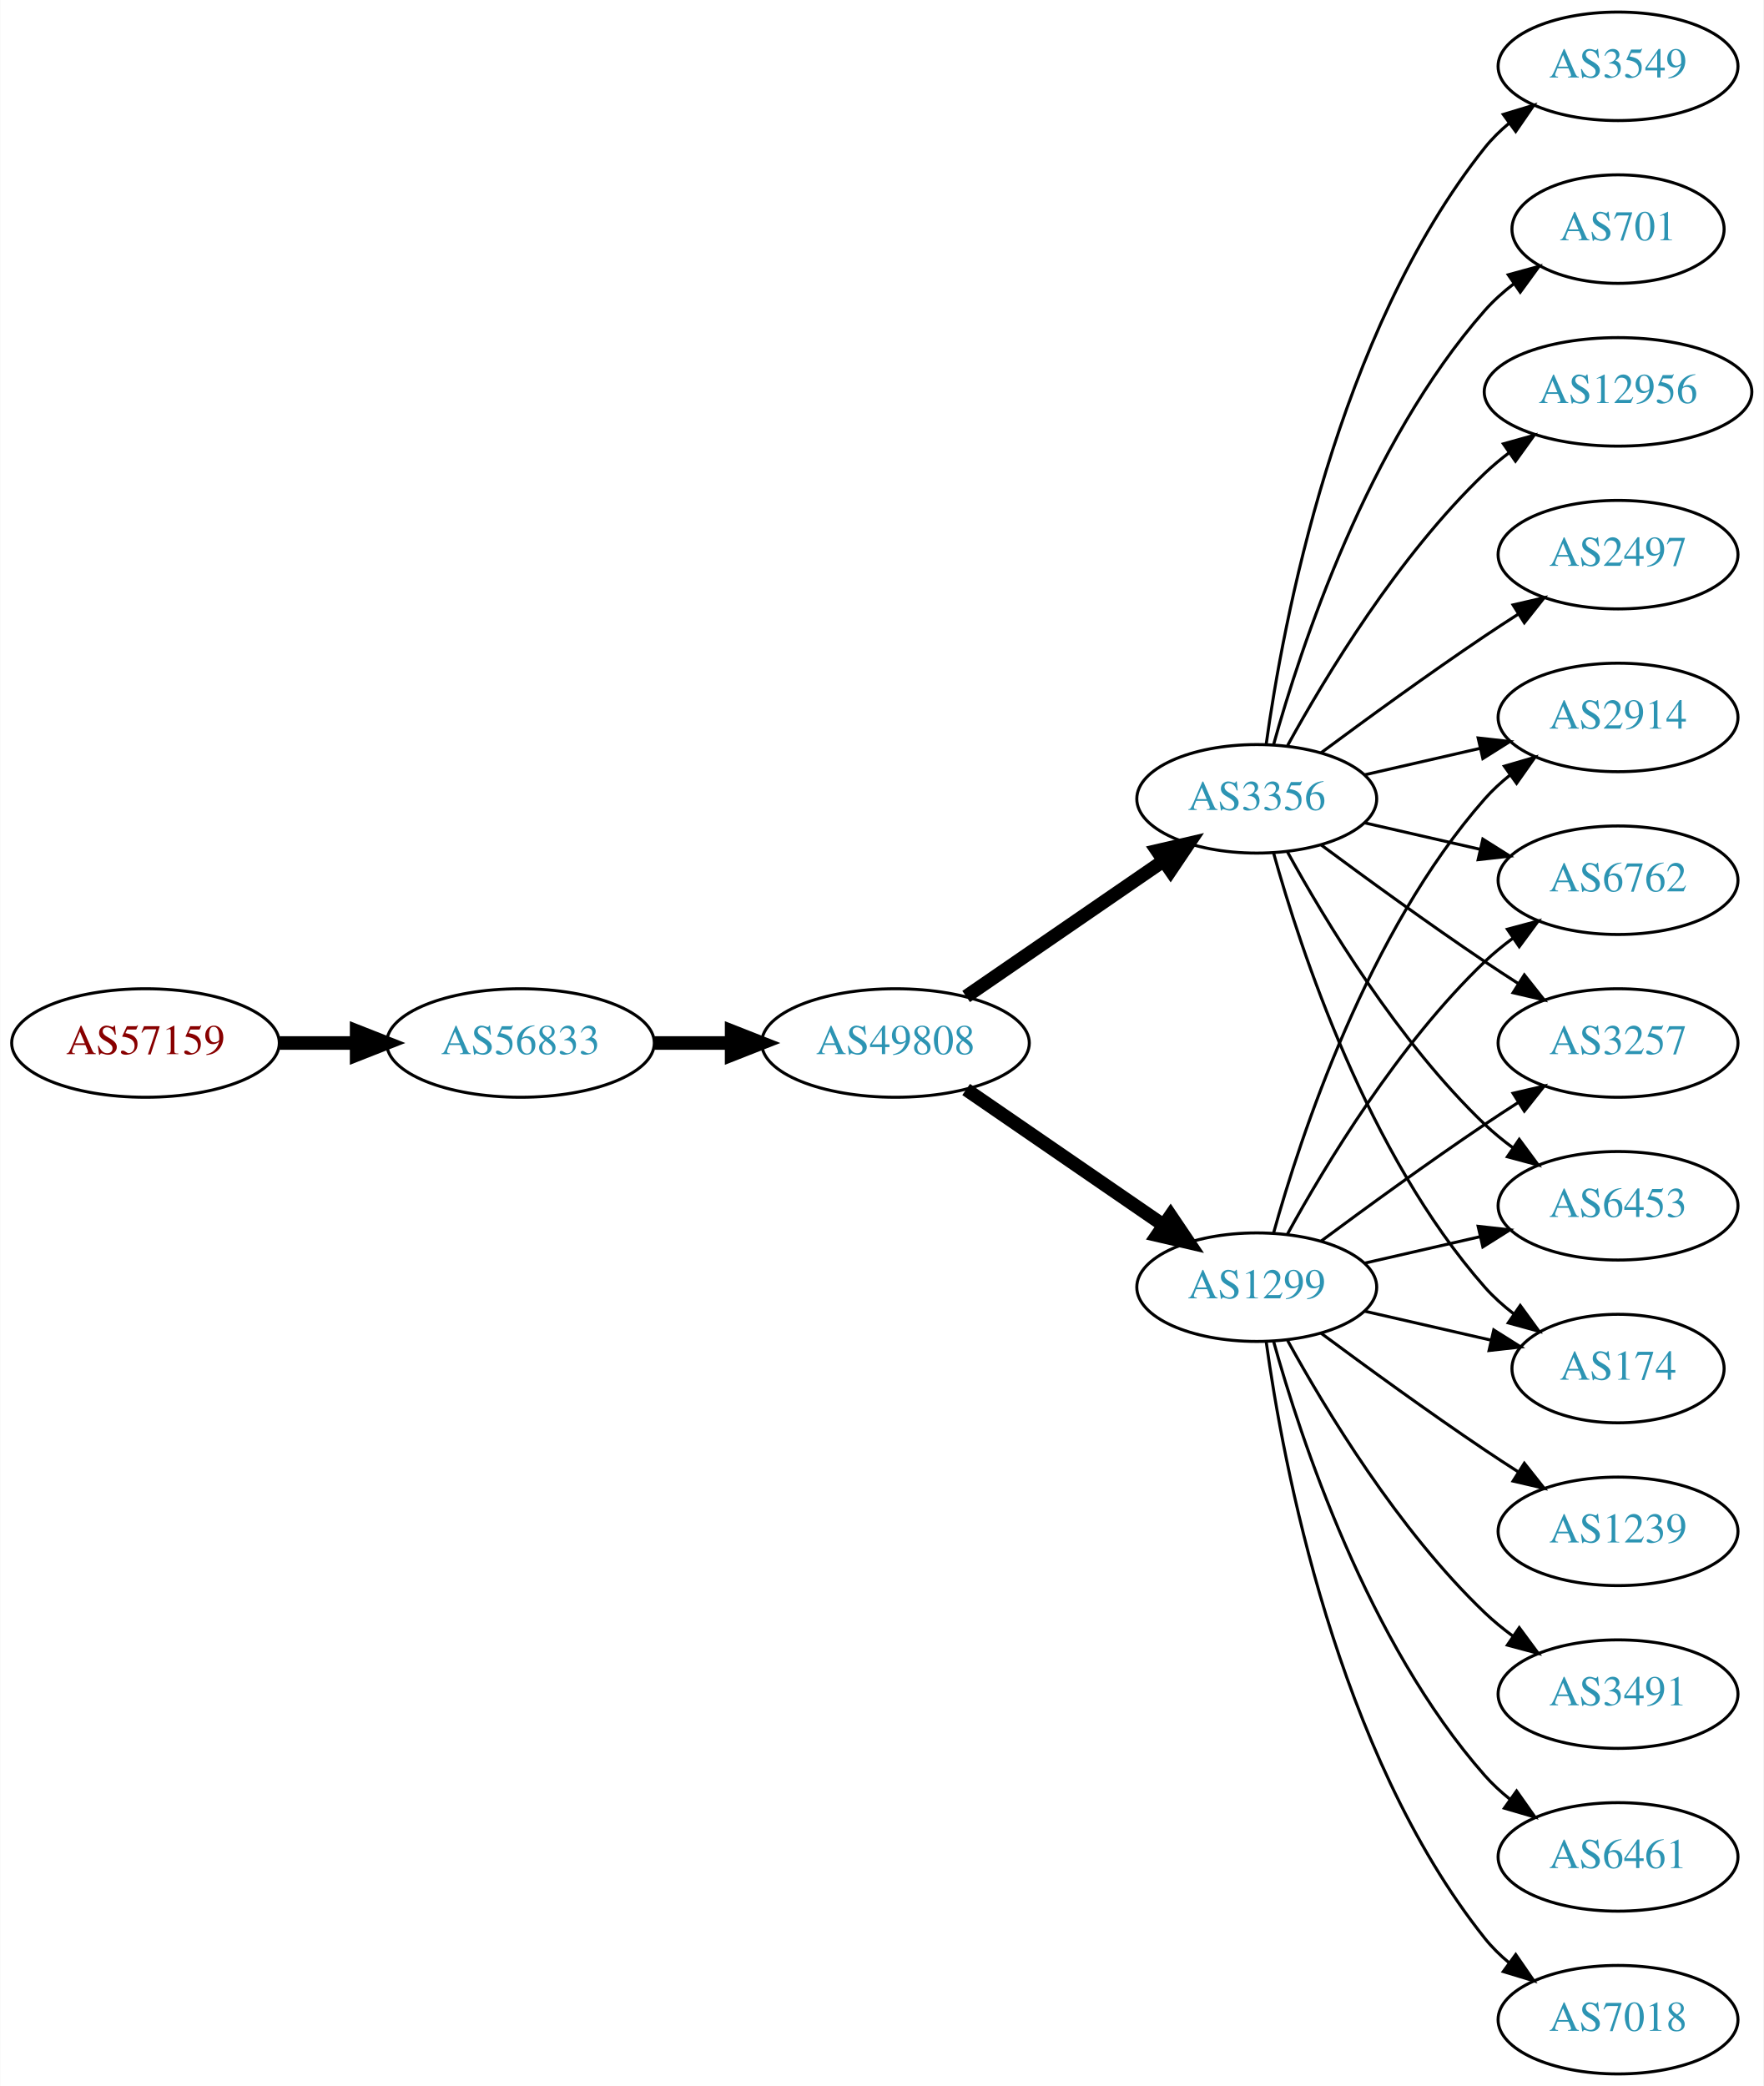
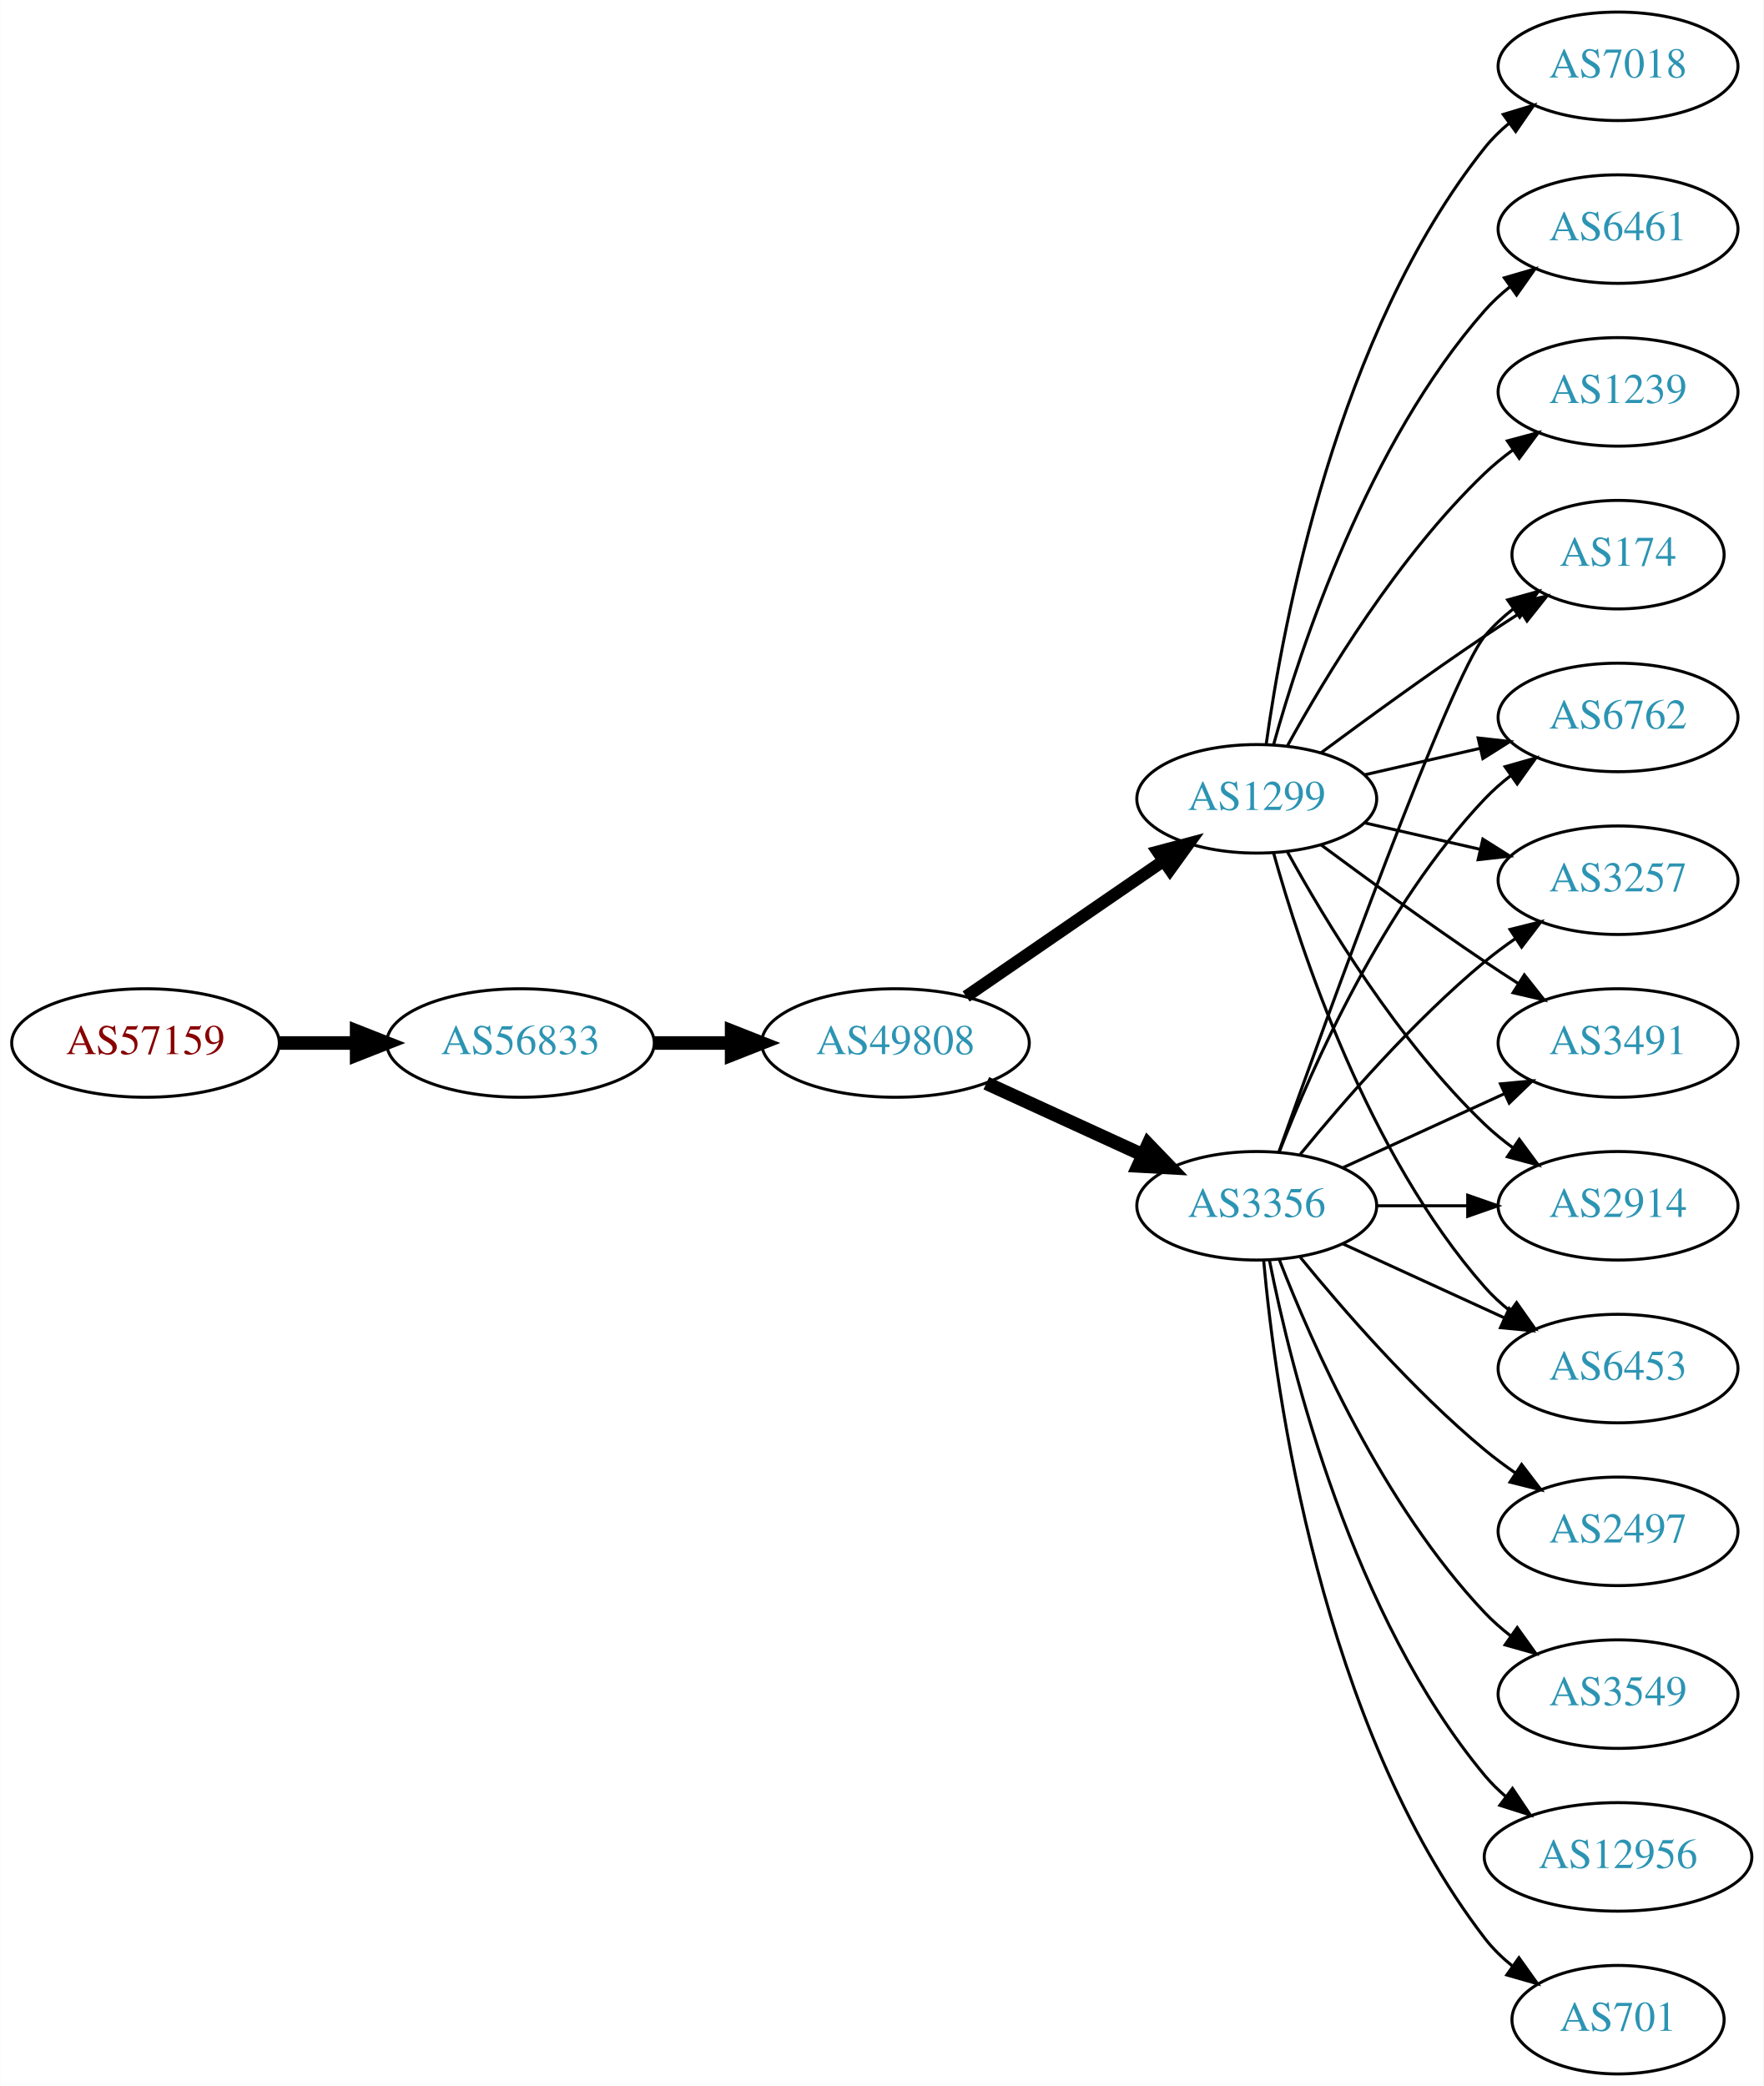
<svg xmlns="http://www.w3.org/2000/svg" xmlns:xlink="http://www.w3.org/1999/xlink" width="585pt" height="692pt" viewBox="0.00 0.00 584.86 692.00">
  <g id="graph0" class="graph" transform="scale(1 1) rotate(0) translate(4 688)">
    <polygon fill="white" stroke="none" points="-4,4 -4,-688 580.862,-688 580.862,4 -4,4" />
    <g id="node1" class="node">
      <g id="a_node1">
        <a xlink:href="/asn/57159" xlink:title="AS57159 ~ EVER Neuro Pharma GmbH [AT]">
          <ellipse fill="#ffffff" stroke="black" cx="44.196" cy="-342" rx="44.393" ry="18" />
          <text text-anchor="middle" x="44.196" y="-338.3" font-family="Times,serif" font-size="14.00" fill="#880000">AS57159</text>
        </a>
      </g>
    </g>
    <g id="node2" class="node">
      <g id="a_node2">
        <a xlink:href="/asn/56833" xlink:title="AS56833 ~ mieX.at [AT]">
          <ellipse fill="#ffffff" stroke="black" cx="168.588" cy="-342" rx="44.393" ry="18" />
          <text text-anchor="middle" x="168.588" y="-338.3" font-family="Times,serif" font-size="14.00" fill="#2c94b3">AS56833</text>
        </a>
      </g>
    </g>
    <g id="edge1" class="edge">
      <path fill="none" stroke="black" stroke-width="4.5" d="M88.692,-342C96.898,-342 105.569,-342 114.041,-342" />
      <polygon fill="black" stroke="black" stroke-width="4.5" points="114.233,-345.938 124.233,-342 114.233,-338.063 114.233,-345.938" />
    </g>
    <g id="node3" class="node">
      <g id="a_node3">
        <a xlink:href="/asn/49808" xlink:title="AS49808 ~ POWERSPEED-AS [AT]">
          <ellipse fill="#ffffff" stroke="black" cx="292.98" cy="-342" rx="44.393" ry="18" />
          <text text-anchor="middle" x="292.98" y="-338.3" font-family="Times,serif" font-size="14.00" fill="#2c94b3">AS49808</text>
        </a>
      </g>
    </g>
    <g id="edge2" class="edge">
      <path fill="none" stroke="black" stroke-width="4.5" d="M213.084,-342C221.29,-342 229.961,-342 238.434,-342" />
      <polygon fill="black" stroke="black" stroke-width="4.5" points="238.625,-345.938 248.625,-342 238.625,-338.063 238.625,-345.938" />
    </g>
    <g id="node4" class="node">
      <g id="a_node4">
-         <a xlink:href="/asn/1299" xlink:title="AS1299 ~ Telia Carrier [EU]">
-           <ellipse fill="#ffffff" stroke="black" cx="412.823" cy="-261" rx="39.794" ry="18" />
-           <text text-anchor="middle" x="412.823" y="-257.3" font-family="Times,serif" font-size="14.00" fill="#2c94b3">AS1299</text>
+         <a xlink:href="/asn/3356" xlink:title="AS3356 ~ Level 3 Parent, LLC [US]">
+           <ellipse fill="#ffffff" stroke="black" cx="412.823" cy="-288" rx="39.794" ry="18" />
+           <text text-anchor="middle" x="412.823" y="-284.3" font-family="Times,serif" font-size="14.00" fill="#2c94b3">AS3356</text>
        </a>
      </g>
    </g>
    <g id="edge3" class="edge">
-       <path fill="none" stroke="black" stroke-width="4.5" d="M316.423,-326.574C335.004,-313.802 361.565,-295.545 381.945,-281.537" />
-       <polygon fill="black" stroke="black" stroke-width="4.5" points="384.249,-284.731 390.259,-275.822 379.788,-278.242 384.249,-284.731" />
+       <path fill="none" stroke="black" stroke-width="4.5" d="M323.11,-328.652C338.721,-321.498 358.119,-312.609 374.791,-304.97" />
+       <polygon fill="black" stroke="black" stroke-width="4.5" points="376.792,-308.384 384.243,-300.638 373.512,-301.225 376.792,-308.384" />
    </g>
    <g id="node5" class="node">
      <g id="a_node5">
-         <a xlink:href="/asn/3356" xlink:title="AS3356 ~ Level 3 Parent, LLC [US]">
+         <a xlink:href="/asn/1299" xlink:title="AS1299 ~ Telia Carrier [EU]">
          <ellipse fill="#ffffff" stroke="black" cx="412.823" cy="-423" rx="39.794" ry="18" />
-           <text text-anchor="middle" x="412.823" y="-419.3" font-family="Times,serif" font-size="14.00" fill="#2c94b3">AS3356</text>
+           <text text-anchor="middle" x="412.823" y="-419.3" font-family="Times,serif" font-size="14.00" fill="#2c94b3">AS1299</text>
        </a>
      </g>
    </g>
    <g id="edge4" class="edge">
-       <path fill="none" stroke="black" stroke-width="4.5" d="M316.423,-357.426C335.004,-370.198 361.565,-388.455 381.945,-402.463" />
-       <polygon fill="black" stroke="black" stroke-width="4.5" points="379.788,-405.758 390.259,-408.178 384.249,-399.269 379.788,-405.758" />
+       <path fill="none" stroke="black" stroke-width="4.091" d="M316.423,-357.426C335.004,-370.198 361.565,-388.455 381.945,-402.463" />
+       <polygon fill="black" stroke="black" stroke-width="4.091" points="379.991,-405.463 390.259,-408.178 384.046,-399.564 379.991,-405.463" />
    </g>
    <g id="node6" class="node">
      <g id="a_node6">
-         <a xlink:href="/asn/2914" xlink:title="AS2914 ~ NTT America, Inc. [US]">
-           <ellipse fill="#ffffff" stroke="black" cx="532.666" cy="-450" rx="39.794" ry="18" />
-           <text text-anchor="middle" x="532.666" y="-446.3" font-family="Times,serif" font-size="14.00" fill="#2c94b3">AS2914</text>
+         <a xlink:href="/asn/3491" xlink:title="AS3491 ~ PCCW Global, Inc. [US]">
+           <ellipse fill="#ffffff" stroke="black" cx="532.666" cy="-342" rx="39.794" ry="18" />
+           <text text-anchor="middle" x="532.666" y="-338.3" font-family="Times,serif" font-size="14.00" fill="#2c94b3">AS3491</text>
        </a>
      </g>
    </g>
    <g id="edge5" class="edge">
-       <path fill="none" stroke="black" d="M418.396,-278.946C427.302,-310.995 449.586,-378.842 488.469,-423 490.953,-425.821 493.803,-428.449 496.829,-430.871" />
-       <polygon fill="black" stroke="black" points="494.946,-433.828 505.118,-436.791 499.014,-428.131 494.946,-433.828" />
+       <path fill="none" stroke="black" d="M441.452,-300.661C457.409,-307.973 477.679,-317.261 494.962,-325.181" />
+       <polygon fill="black" stroke="black" points="493.661,-328.435 504.21,-329.419 496.577,-322.071 493.661,-328.435" />
    </g>
    <g id="node7" class="node">
      <g id="a_node7">
-         <a xlink:href="/asn/6762" xlink:title="AS6762 ~ TELECOM ITALIA SPARKLE S.p.A. [IT]">
-           <ellipse fill="#ffffff" stroke="black" cx="532.666" cy="-396" rx="39.794" ry="18" />
-           <text text-anchor="middle" x="532.666" y="-392.3" font-family="Times,serif" font-size="14.00" fill="#2c94b3">AS6762</text>
+         <a xlink:href="/asn/701" xlink:title="AS701 ~ UUNET [US]">
+           <ellipse fill="#ffffff" stroke="black" cx="532.666" cy="-18" rx="35.194" ry="18" />
+           <text text-anchor="middle" x="532.666" y="-14.3" font-family="Times,serif" font-size="14.00" fill="#2c94b3">AS701</text>
        </a>
      </g>
    </g>
    <g id="edge6" class="edge">
-       <path fill="none" stroke="black" d="M423.064,-278.713C435.61,-301.561 459.787,-341.611 488.469,-369 491.338,-371.739 494.527,-374.347 497.836,-376.785" />
-       <polygon fill="black" stroke="black" points="495.959,-379.742 506.195,-382.477 499.899,-373.956 495.959,-379.742" />
+       <path fill="none" stroke="black" d="M415.107,-269.883C419.005,-226.668 434.022,-115.869 488.469,-45 491.076,-41.608 494.24,-38.533 497.657,-35.777" />
+       <polygon fill="black" stroke="black" points="499.796,-38.552 505.949,-29.927 495.76,-32.833 499.796,-38.552" />
    </g>
    <g id="node8" class="node">
      <g id="a_node8">
-         <a xlink:href="/asn/3257" xlink:title="AS3257 ~ GTT [DE]">
-           <ellipse fill="#ffffff" stroke="black" cx="532.666" cy="-342" rx="39.794" ry="18" />
-           <text text-anchor="middle" x="532.666" y="-338.3" font-family="Times,serif" font-size="14.00" fill="#2c94b3">AS3257</text>
+         <a xlink:href="/asn/2914" xlink:title="AS2914 ~ NTT America, Inc. [US]">
+           <ellipse fill="#ffffff" stroke="black" cx="532.666" cy="-288" rx="39.794" ry="18" />
+           <text text-anchor="middle" x="532.666" y="-284.3" font-family="Times,serif" font-size="14.00" fill="#2c94b3">AS2914</text>
        </a>
      </g>
    </g>
    <g id="edge7" class="edge">
-       <path fill="none" stroke="black" d="M434.153,-276.277C449.016,-287.304 469.76,-302.407 488.469,-315 492.018,-317.389 495.769,-319.839 499.517,-322.242" />
-       <polygon fill="black" stroke="black" points="497.843,-325.325 508.166,-327.712 501.585,-319.409 497.843,-325.325" />
+       <path fill="none" stroke="black" d="M452.736,-288C462.289,-288 472.639,-288 482.601,-288" />
+       <polygon fill="black" stroke="black" points="482.794,-291.5 492.794,-288 482.794,-284.5 482.794,-291.5" />
    </g>
    <g id="node9" class="node">
      <g id="a_node9">
-         <a xlink:href="/asn/7018" xlink:title="AS7018 ~ AT&amp;T Services, Inc. [US]">
-           <ellipse fill="#ffffff" stroke="black" cx="532.666" cy="-18" rx="39.794" ry="18" />
-           <text text-anchor="middle" x="532.666" y="-14.3" font-family="Times,serif" font-size="14.00" fill="#2c94b3">AS7018</text>
+         <a xlink:href="/asn/2497" xlink:title="AS2497 ~ Internet Initiative Japan Inc. [JP]">
+           <ellipse fill="#ffffff" stroke="black" cx="532.666" cy="-180" rx="39.794" ry="18" />
+           <text text-anchor="middle" x="532.666" y="-176.3" font-family="Times,serif" font-size="14.00" fill="#2c94b3">AS2497</text>
        </a>
      </g>
    </g>
    <g id="edge8" class="edge">
-       <path fill="none" stroke="black" d="M415.962,-242.83C421.462,-203.026 439.288,-106.767 488.469,-45 490.811,-42.06 493.565,-39.351 496.531,-36.879" />
-       <polygon fill="black" stroke="black" points="498.723,-39.612 504.737,-30.89 494.596,-33.958 498.723,-39.612" />
+       <path fill="none" stroke="black" d="M427.242,-270.935C441.357,-253.625 464.771,-226.655 488.469,-207 491.686,-204.332 495.186,-201.73 498.757,-199.259" />
+       <polygon fill="black" stroke="black" points="500.68,-202.183 507.113,-193.764 496.835,-196.334 500.68,-202.183" />
    </g>
    <g id="node10" class="node">
      <g id="a_node10">
-         <a xlink:href="/asn/1239" xlink:title="AS1239 ~ Sprint [US]">
-           <ellipse fill="#ffffff" stroke="black" cx="532.666" cy="-180" rx="39.794" ry="18" />
-           <text text-anchor="middle" x="532.666" y="-176.3" font-family="Times,serif" font-size="14.00" fill="#2c94b3">AS1239</text>
+         <a xlink:href="/asn/6453" xlink:title="AS6453 ~ TATA COMMUNICATIONS (AMERICA) INC [US]">
+           <ellipse fill="#ffffff" stroke="black" cx="532.666" cy="-234" rx="39.794" ry="18" />
+           <text text-anchor="middle" x="532.666" y="-230.3" font-family="Times,serif" font-size="14.00" fill="#2c94b3">AS6453</text>
        </a>
      </g>
    </g>
    <g id="edge9" class="edge">
-       <path fill="none" stroke="black" d="M434.153,-245.723C449.016,-234.696 469.76,-219.593 488.469,-207 492.018,-204.611 495.769,-202.161 499.517,-199.758" />
-       <polygon fill="black" stroke="black" points="501.585,-202.591 508.166,-194.288 497.843,-196.675 501.585,-202.591" />
+       <path fill="none" stroke="black" d="M441.452,-275.339C457.409,-268.027 477.679,-258.739 494.962,-250.819" />
+       <polygon fill="black" stroke="black" points="496.577,-253.929 504.21,-246.581 493.661,-247.565 496.577,-253.929" />
    </g>
    <g id="node11" class="node">
      <g id="a_node11">
-         <a xlink:href="/asn/6453" xlink:title="AS6453 ~ TATA COMMUNICATIONS (AMERICA) INC [US]">
-           <ellipse fill="#ffffff" stroke="black" cx="532.666" cy="-288" rx="39.794" ry="18" />
-           <text text-anchor="middle" x="532.666" y="-284.3" font-family="Times,serif" font-size="14.00" fill="#2c94b3">AS6453</text>
+         <a xlink:href="/asn/3549" xlink:title="AS3549 ~ Level 3 Parent, LLC [US]">
+           <ellipse fill="#ffffff" stroke="black" cx="532.666" cy="-126" rx="39.794" ry="18" />
+           <text text-anchor="middle" x="532.666" y="-122.3" font-family="Times,serif" font-size="14.00" fill="#2c94b3">AS3549</text>
        </a>
      </g>
    </g>
    <g id="edge10" class="edge">
-       <path fill="none" stroke="black" d="M448.542,-268.955C460.542,-271.704 474.163,-274.825 486.856,-277.733" />
-       <polygon fill="black" stroke="black" points="486.258,-281.187 496.787,-280.009 487.821,-274.364 486.258,-281.187" />
+       <path fill="none" stroke="black" d="M420.346,-270.006C431.097,-242.272 454.754,-188.571 488.469,-153 491.055,-150.272 493.973,-147.706 497.041,-145.323" />
+       <polygon fill="black" stroke="black" points="499.219,-148.07 505.389,-139.457 495.195,-142.342 499.219,-148.07" />
    </g>
    <g id="node12" class="node">
      <g id="a_node12">
-         <a xlink:href="/asn/3491" xlink:title="AS3491 ~ PCCW Global, Inc. [US]">
-           <ellipse fill="#ffffff" stroke="black" cx="532.666" cy="-126" rx="39.794" ry="18" />
-           <text text-anchor="middle" x="532.666" y="-122.3" font-family="Times,serif" font-size="14.00" fill="#2c94b3">AS3491</text>
+         <a xlink:href="/asn/174" xlink:title="AS174 ~ Cogent Communications [US]">
+           <ellipse fill="#ffffff" stroke="black" cx="532.666" cy="-504" rx="35.194" ry="18" />
+           <text text-anchor="middle" x="532.666" y="-500.3" font-family="Times,serif" font-size="14.00" fill="#2c94b3">AS174</text>
        </a>
      </g>
    </g>
    <g id="edge11" class="edge">
-       <path fill="none" stroke="black" d="M423.064,-243.287C435.61,-220.439 459.787,-180.389 488.469,-153 491.338,-150.261 494.527,-147.653 497.836,-145.215" />
-       <polygon fill="black" stroke="black" points="499.899,-148.044 506.195,-139.523 495.959,-142.258 499.899,-148.044" />
+       <path fill="none" stroke="black" d="M420.153,-305.86C435.994,-350.267 476.903,-463.103 488.469,-477 491.206,-480.288 494.451,-483.298 497.915,-486.017" />
+       <polygon fill="black" stroke="black" points="496.05,-488.983 506.256,-491.827 500.051,-483.239 496.05,-488.983" />
    </g>
    <g id="node13" class="node">
      <g id="a_node13">
-         <a xlink:href="/asn/174" xlink:title="AS174 ~ Cogent Communications [US]">
-           <ellipse fill="#ffffff" stroke="black" cx="532.666" cy="-234" rx="35.194" ry="18" />
-           <text text-anchor="middle" x="532.666" y="-230.3" font-family="Times,serif" font-size="14.00" fill="#2c94b3">AS174</text>
+         <a xlink:href="/asn/6762" xlink:title="AS6762 ~ TELECOM ITALIA SPARKLE S.p.A. [IT]">
+           <ellipse fill="#ffffff" stroke="black" cx="532.666" cy="-450" rx="39.794" ry="18" />
+           <text text-anchor="middle" x="532.666" y="-446.3" font-family="Times,serif" font-size="14.00" fill="#2c94b3">AS6762</text>
        </a>
      </g>
    </g>
    <g id="edge12" class="edge">
-       <path fill="none" stroke="black" d="M448.542,-253.045C461.635,-250.045 476.657,-246.604 490.298,-243.478" />
-       <polygon fill="black" stroke="black" points="491.439,-246.807 500.405,-241.162 489.876,-239.984 491.439,-246.807" />
+       <path fill="none" stroke="black" d="M420.346,-305.994C431.097,-333.728 454.754,-387.429 488.469,-423 491.055,-425.728 493.973,-428.294 497.041,-430.677" />
+       <polygon fill="black" stroke="black" points="495.195,-433.658 505.389,-436.543 499.219,-427.93 495.195,-433.658" />
    </g>
    <g id="node14" class="node">
      <g id="a_node14">
-         <a xlink:href="/asn/6461" xlink:title="AS6461 ~ Zayo Bandwidth [US]">
-           <ellipse fill="#ffffff" stroke="black" cx="532.666" cy="-72" rx="39.794" ry="18" />
-           <text text-anchor="middle" x="532.666" y="-68.3" font-family="Times,serif" font-size="14.00" fill="#2c94b3">AS6461</text>
+         <a xlink:href="/asn/3257" xlink:title="AS3257 ~ GTT [DE]">
+           <ellipse fill="#ffffff" stroke="black" cx="532.666" cy="-396" rx="39.794" ry="18" />
+           <text text-anchor="middle" x="532.666" y="-392.3" font-family="Times,serif" font-size="14.00" fill="#2c94b3">AS3257</text>
        </a>
      </g>
    </g>
    <g id="edge13" class="edge">
-       <path fill="none" stroke="black" d="M418.396,-243.054C427.302,-211.005 449.586,-143.158 488.469,-99 490.953,-96.179 493.803,-93.551 496.829,-91.129" />
-       <polygon fill="black" stroke="black" points="499.014,-93.869 505.118,-85.209 494.946,-88.172 499.014,-93.869" />
-     </g>
-     <g id="edge20" class="edge">
+       <path fill="none" stroke="black" d="M427.242,-305.065C441.357,-322.375 464.771,-349.345 488.469,-369 491.686,-371.668 495.186,-374.27 498.757,-376.741" />
+       <polygon fill="black" stroke="black" points="496.835,-379.666 507.113,-382.236 500.68,-373.817 496.835,-379.666" />
+     </g>
+     <g id="node15" class="node">
+       <g id="a_node15">
+         <a xlink:href="/asn/12956" xlink:title="AS12956 ~ TELXIUS [ES]">
+           <ellipse fill="#ffffff" stroke="black" cx="532.666" cy="-72" rx="44.393" ry="18" />
+           <text text-anchor="middle" x="532.666" y="-68.3" font-family="Times,serif" font-size="14.00" fill="#2c94b3">AS12956</text>
+         </a>
+       </g>
+     </g>
+     <g id="edge14" class="edge">
+       <path fill="none" stroke="black" d="M417.022,-269.927C424.185,-233.859 444.46,-151.875 488.469,-99 490.563,-96.485 492.953,-94.133 495.511,-91.949" />
+       <polygon fill="black" stroke="black" points="497.662,-94.711 503.559,-85.909 493.46,-89.113 497.662,-94.711" />
+     </g>
+     <g id="edge23" class="edge">
+       <path fill="none" stroke="black" d="M434.153,-407.723C449.016,-396.696 469.76,-381.593 488.469,-369 492.018,-366.611 495.769,-364.161 499.517,-361.758" />
+       <polygon fill="black" stroke="black" points="501.585,-364.591 508.166,-356.288 497.843,-358.675 501.585,-364.591" />
+     </g>
+     <g id="edge15" class="edge">
+       <path fill="none" stroke="black" d="M423.064,-405.287C435.61,-382.439 459.787,-342.389 488.469,-315 491.338,-312.261 494.527,-309.653 497.836,-307.215" />
+       <polygon fill="black" stroke="black" points="499.899,-310.044 506.195,-301.523 495.959,-304.258 499.899,-310.044" />
+     </g>
+     <g id="edge16" class="edge">
+       <path fill="none" stroke="black" d="M418.396,-405.054C427.302,-373.005 449.586,-305.158 488.469,-261 490.953,-258.179 493.803,-255.551 496.829,-253.129" />
+       <polygon fill="black" stroke="black" points="499.014,-255.869 505.118,-247.209 494.946,-250.172 499.014,-255.869" />
+     </g>
+     <g id="edge21" class="edge">
+       <path fill="none" stroke="black" d="M434.153,-438.277C449.016,-449.304 469.76,-464.407 488.469,-477 492.287,-479.569 496.337,-482.21 500.367,-484.786" />
+       <polygon fill="black" stroke="black" points="498.736,-487.895 509.061,-490.271 502.471,-481.975 498.736,-487.895" />
+     </g>
+     <g id="edge22" class="edge">
      <path fill="none" stroke="black" d="M448.542,-430.955C460.542,-433.704 474.163,-436.825 486.856,-439.733" />
      <polygon fill="black" stroke="black" points="486.258,-443.187 496.787,-442.009 487.821,-436.364 486.258,-443.187" />
    </g>
-     <g id="edge15" class="edge">
+     <g id="edge19" class="edge">
      <path fill="none" stroke="black" d="M448.542,-415.045C460.542,-412.296 474.163,-409.175 486.856,-406.267" />
      <polygon fill="black" stroke="black" points="487.821,-409.636 496.787,-403.991 486.258,-402.813 487.821,-409.636" />
    </g>
-     <g id="edge22" class="edge">
-       <path fill="none" stroke="black" d="M434.153,-407.723C449.016,-396.696 469.76,-381.593 488.469,-369 492.018,-366.611 495.769,-364.161 499.517,-361.758" />
-       <polygon fill="black" stroke="black" points="501.585,-364.591 508.166,-356.288 497.843,-358.675 501.585,-364.591" />
-     </g>
-     <g id="edge18" class="edge">
-       <path fill="none" stroke="black" d="M423.064,-405.287C435.61,-382.439 459.787,-342.389 488.469,-315 491.338,-312.261 494.527,-309.653 497.836,-307.215" />
-       <polygon fill="black" stroke="black" points="499.899,-310.044 506.195,-301.523 495.959,-304.258 499.899,-310.044" />
-     </g>
-     <g id="edge21" class="edge">
-       <path fill="none" stroke="black" d="M418.396,-405.054C427.302,-373.005 449.586,-305.158 488.469,-261 491.297,-257.789 494.598,-254.828 498.093,-252.136" />
-       <polygon fill="black" stroke="black" points="500.227,-254.916 506.468,-246.355 496.25,-249.155 500.227,-254.916" />
-     </g>
-     <g id="node15" class="node">
-       <g id="a_node15">
-         <a xlink:href="/asn/2497" xlink:title="AS2497 ~ Internet Initiative Japan Inc. [JP]">
-           <ellipse fill="#ffffff" stroke="black" cx="532.666" cy="-504" rx="39.794" ry="18" />
-           <text text-anchor="middle" x="532.666" y="-500.3" font-family="Times,serif" font-size="14.00" fill="#2c94b3">AS2497</text>
-         </a>
-       </g>
-     </g>
-     <g id="edge14" class="edge">
-       <path fill="none" stroke="black" d="M434.153,-438.277C449.016,-449.304 469.76,-464.407 488.469,-477 492.018,-479.389 495.769,-481.839 499.517,-484.242" />
-       <polygon fill="black" stroke="black" points="497.843,-487.325 508.166,-489.712 501.585,-481.409 497.843,-487.325" />
-     </g>
    <g id="node16" class="node">
      <g id="a_node16">
-         <a xlink:href="/asn/3549" xlink:title="AS3549 ~ Level 3 Parent, LLC [US]">
+         <a xlink:href="/asn/7018" xlink:title="AS7018 ~ AT&amp;T Services, Inc. [US]">
          <ellipse fill="#ffffff" stroke="black" cx="532.666" cy="-666" rx="39.794" ry="18" />
-           <text text-anchor="middle" x="532.666" y="-662.3" font-family="Times,serif" font-size="14.00" fill="#2c94b3">AS3549</text>
-         </a>
-       </g>
-     </g>
-     <g id="edge16" class="edge">
+           <text text-anchor="middle" x="532.666" y="-662.3" font-family="Times,serif" font-size="14.00" fill="#2c94b3">AS7018</text>
+         </a>
+       </g>
+     </g>
+     <g id="edge17" class="edge">
      <path fill="none" stroke="black" d="M415.962,-441.17C421.462,-480.974 439.288,-577.233 488.469,-639 490.811,-641.94 493.565,-644.649 496.531,-647.121" />
      <polygon fill="black" stroke="black" points="494.596,-650.042 504.737,-653.11 498.723,-644.388 494.596,-650.042" />
    </g>
    <g id="node17" class="node">
      <g id="a_node17">
-         <a xlink:href="/asn/701" xlink:title="AS701 ~ UUNET [US]">
-           <ellipse fill="#ffffff" stroke="black" cx="532.666" cy="-612" rx="35.194" ry="18" />
-           <text text-anchor="middle" x="532.666" y="-608.3" font-family="Times,serif" font-size="14.00" fill="#2c94b3">AS701</text>
-         </a>
-       </g>
-     </g>
-     <g id="edge17" class="edge">
-       <path fill="none" stroke="black" d="M418.396,-440.946C427.302,-472.995 449.586,-540.842 488.469,-585 491.297,-588.211 494.598,-591.172 498.093,-593.864" />
-       <polygon fill="black" stroke="black" points="496.25,-596.845 506.468,-599.645 500.227,-591.084 496.25,-596.845" />
+         <a xlink:href="/asn/6461" xlink:title="AS6461 ~ Zayo Bandwidth [US]">
+           <ellipse fill="#ffffff" stroke="black" cx="532.666" cy="-612" rx="39.794" ry="18" />
+           <text text-anchor="middle" x="532.666" y="-608.3" font-family="Times,serif" font-size="14.00" fill="#2c94b3">AS6461</text>
+         </a>
+       </g>
+     </g>
+     <g id="edge18" class="edge">
+       <path fill="none" stroke="black" d="M418.396,-440.946C427.302,-472.995 449.586,-540.842 488.469,-585 490.953,-587.821 493.803,-590.449 496.829,-592.871" />
+       <polygon fill="black" stroke="black" points="494.946,-595.828 505.118,-598.791 499.014,-590.131 494.946,-595.828" />
    </g>
    <g id="node18" class="node">
      <g id="a_node18">
-         <a xlink:href="/asn/12956" xlink:title="AS12956 ~ TELXIUS [ES]">
-           <ellipse fill="#ffffff" stroke="black" cx="532.666" cy="-558" rx="44.393" ry="18" />
-           <text text-anchor="middle" x="532.666" y="-554.3" font-family="Times,serif" font-size="14.00" fill="#2c94b3">AS12956</text>
-         </a>
-       </g>
-     </g>
-     <g id="edge19" class="edge">
-       <path fill="none" stroke="black" d="M423.064,-440.713C435.61,-463.561 459.787,-503.611 488.469,-531 490.976,-533.393 493.727,-535.687 496.59,-537.855" />
-       <polygon fill="black" stroke="black" points="494.636,-540.759 504.84,-543.61 498.641,-535.018 494.636,-540.759" />
+         <a xlink:href="/asn/1239" xlink:title="AS1239 ~ Sprint [US]">
+           <ellipse fill="#ffffff" stroke="black" cx="532.666" cy="-558" rx="39.794" ry="18" />
+           <text text-anchor="middle" x="532.666" y="-554.3" font-family="Times,serif" font-size="14.00" fill="#2c94b3">AS1239</text>
+         </a>
+       </g>
+     </g>
+     <g id="edge20" class="edge">
+       <path fill="none" stroke="black" d="M423.064,-440.713C435.61,-463.561 459.787,-503.611 488.469,-531 491.338,-533.739 494.527,-536.347 497.836,-538.785" />
+       <polygon fill="black" stroke="black" points="495.959,-541.742 506.195,-544.477 499.899,-535.956 495.959,-541.742" />
    </g>
  </g>
</svg>
